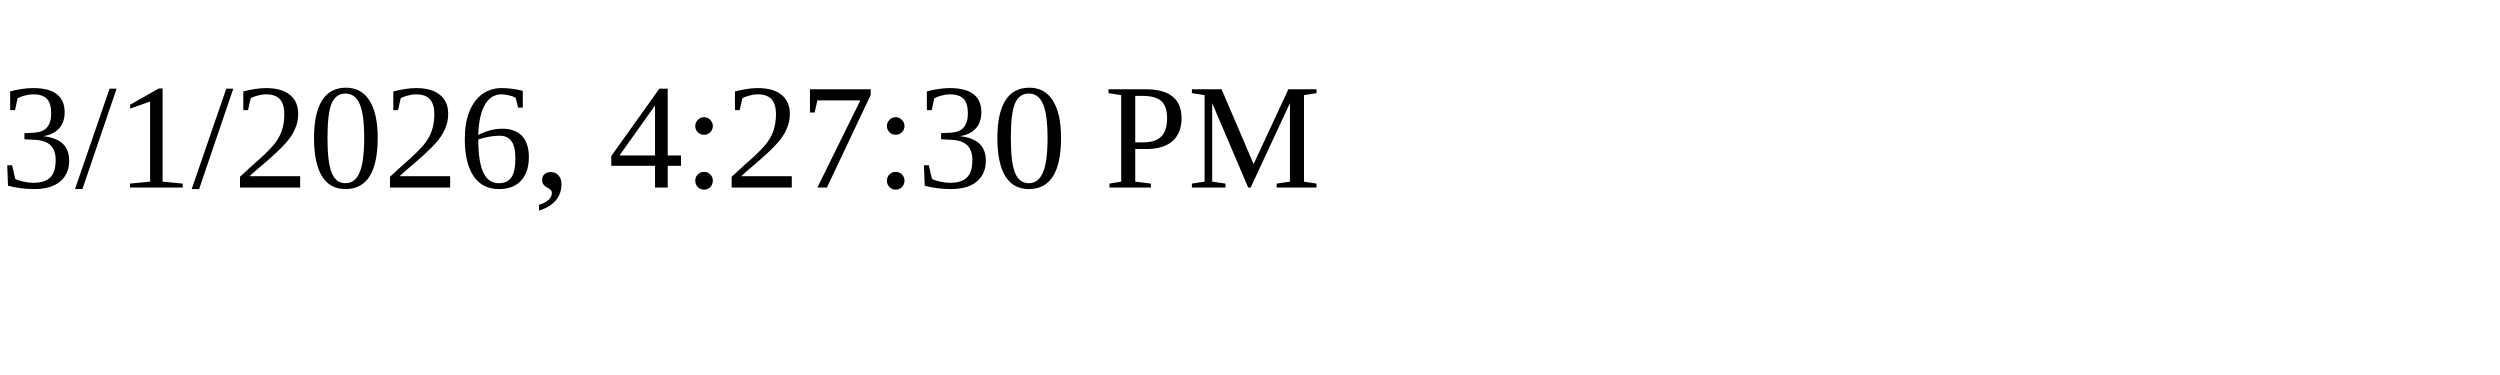
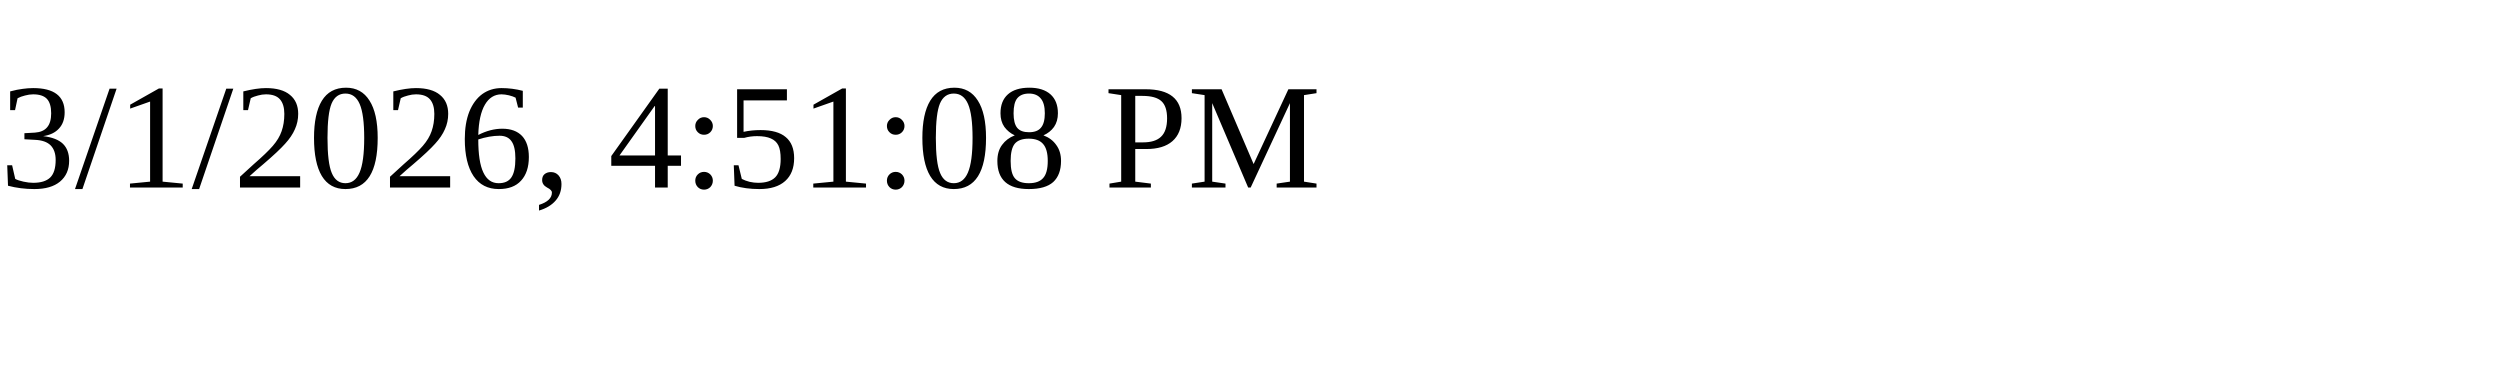
<svg xmlns="http://www.w3.org/2000/svg" height="30" width="200">
-   <text x="0" y="15">3/1/2026, 4:27:30 PM</text>
+   <text x="0" y="15">3/1/2026, 4:51:08 PM</text>
</svg>
